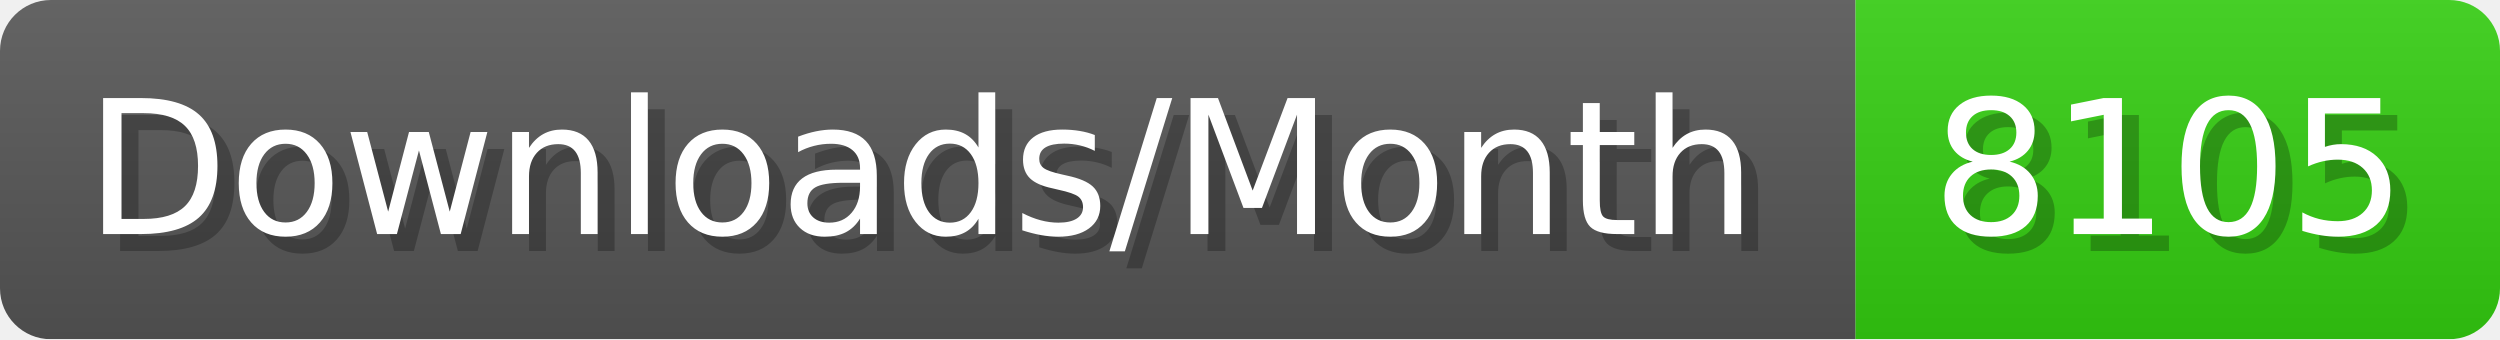
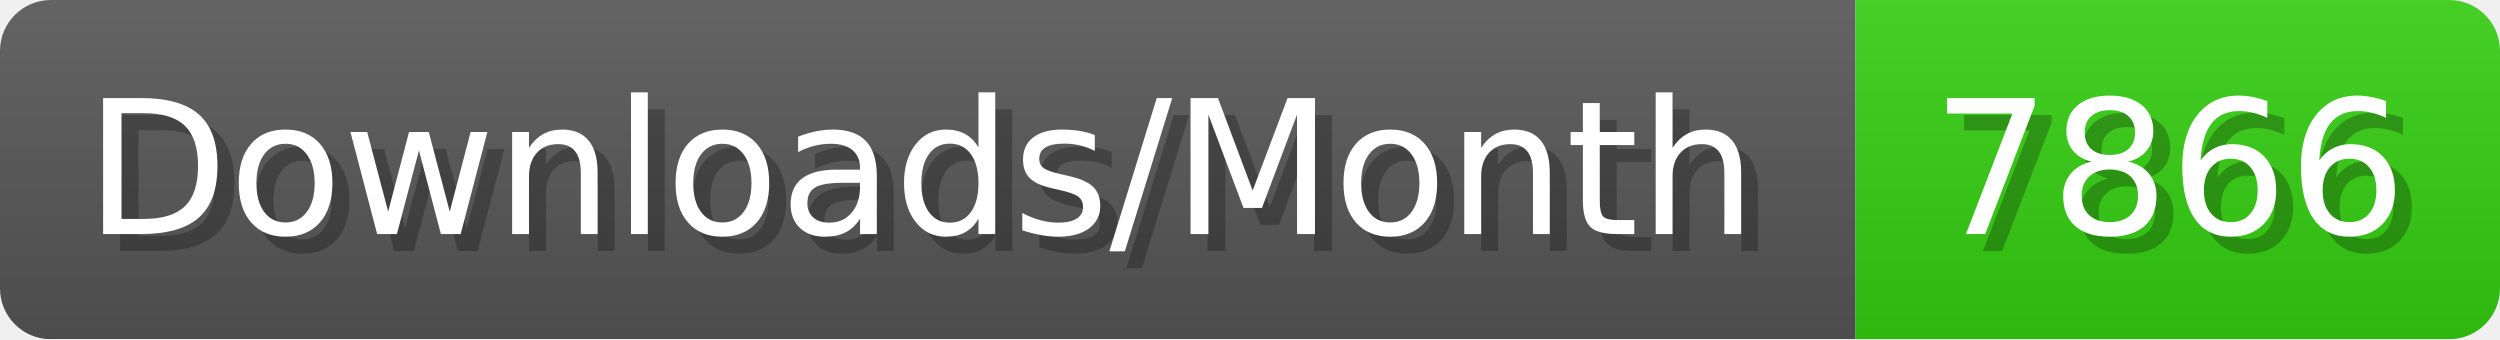
- <svg xmlns="http://www.w3.org/2000/svg" width="147.4" height="20" viewBox="0 0 1474 200" role="img" aria-label="Downloads/Month: 8105">
+ <svg xmlns="http://www.w3.org/2000/svg" width="147.4" height="20" viewBox="0 0 1474 200" role="img" aria-label="Downloads/Month: 7866">
  <linearGradient id="YlXUI" x2="0" y2="100%">
    <stop offset="0" stop-opacity=".1" stop-color="#EEE" />
    <stop offset="1" stop-opacity=".1" />
  </linearGradient>
  <mask id="JHhop">
    <rect width="1474" height="200" rx="30" fill="#FFF" />
  </mask>
  <g mask="url(#JHhop)">
    <rect width="1094" height="200" fill="#555" />
    <rect width="380" height="200" fill="#3C1" x="1094" />
    <rect width="1474" height="200" fill="url(#YlXUI)" />
  </g>
  <g aria-hidden="true" fill="#fff" text-anchor="start" font-family="Verdana,DejaVu Sans,sans-serif" font-size="110">
    <text x="60" y="148" textLength="994" fill="#000" opacity="0.25">Downloads/Month</text>
    <text x="50" y="138" textLength="994">Downloads/Month</text>
-     <text x="1149" y="148" textLength="280" fill="#000" opacity="0.25">8105</text>
-     <text x="1139" y="138" textLength="280">8105</text>
+     <text x="1149" y="148" textLength="280" fill="#000" opacity="0.25">7866</text>
+     <text x="1139" y="138" textLength="280">7866</text>
  </g>
</svg>
